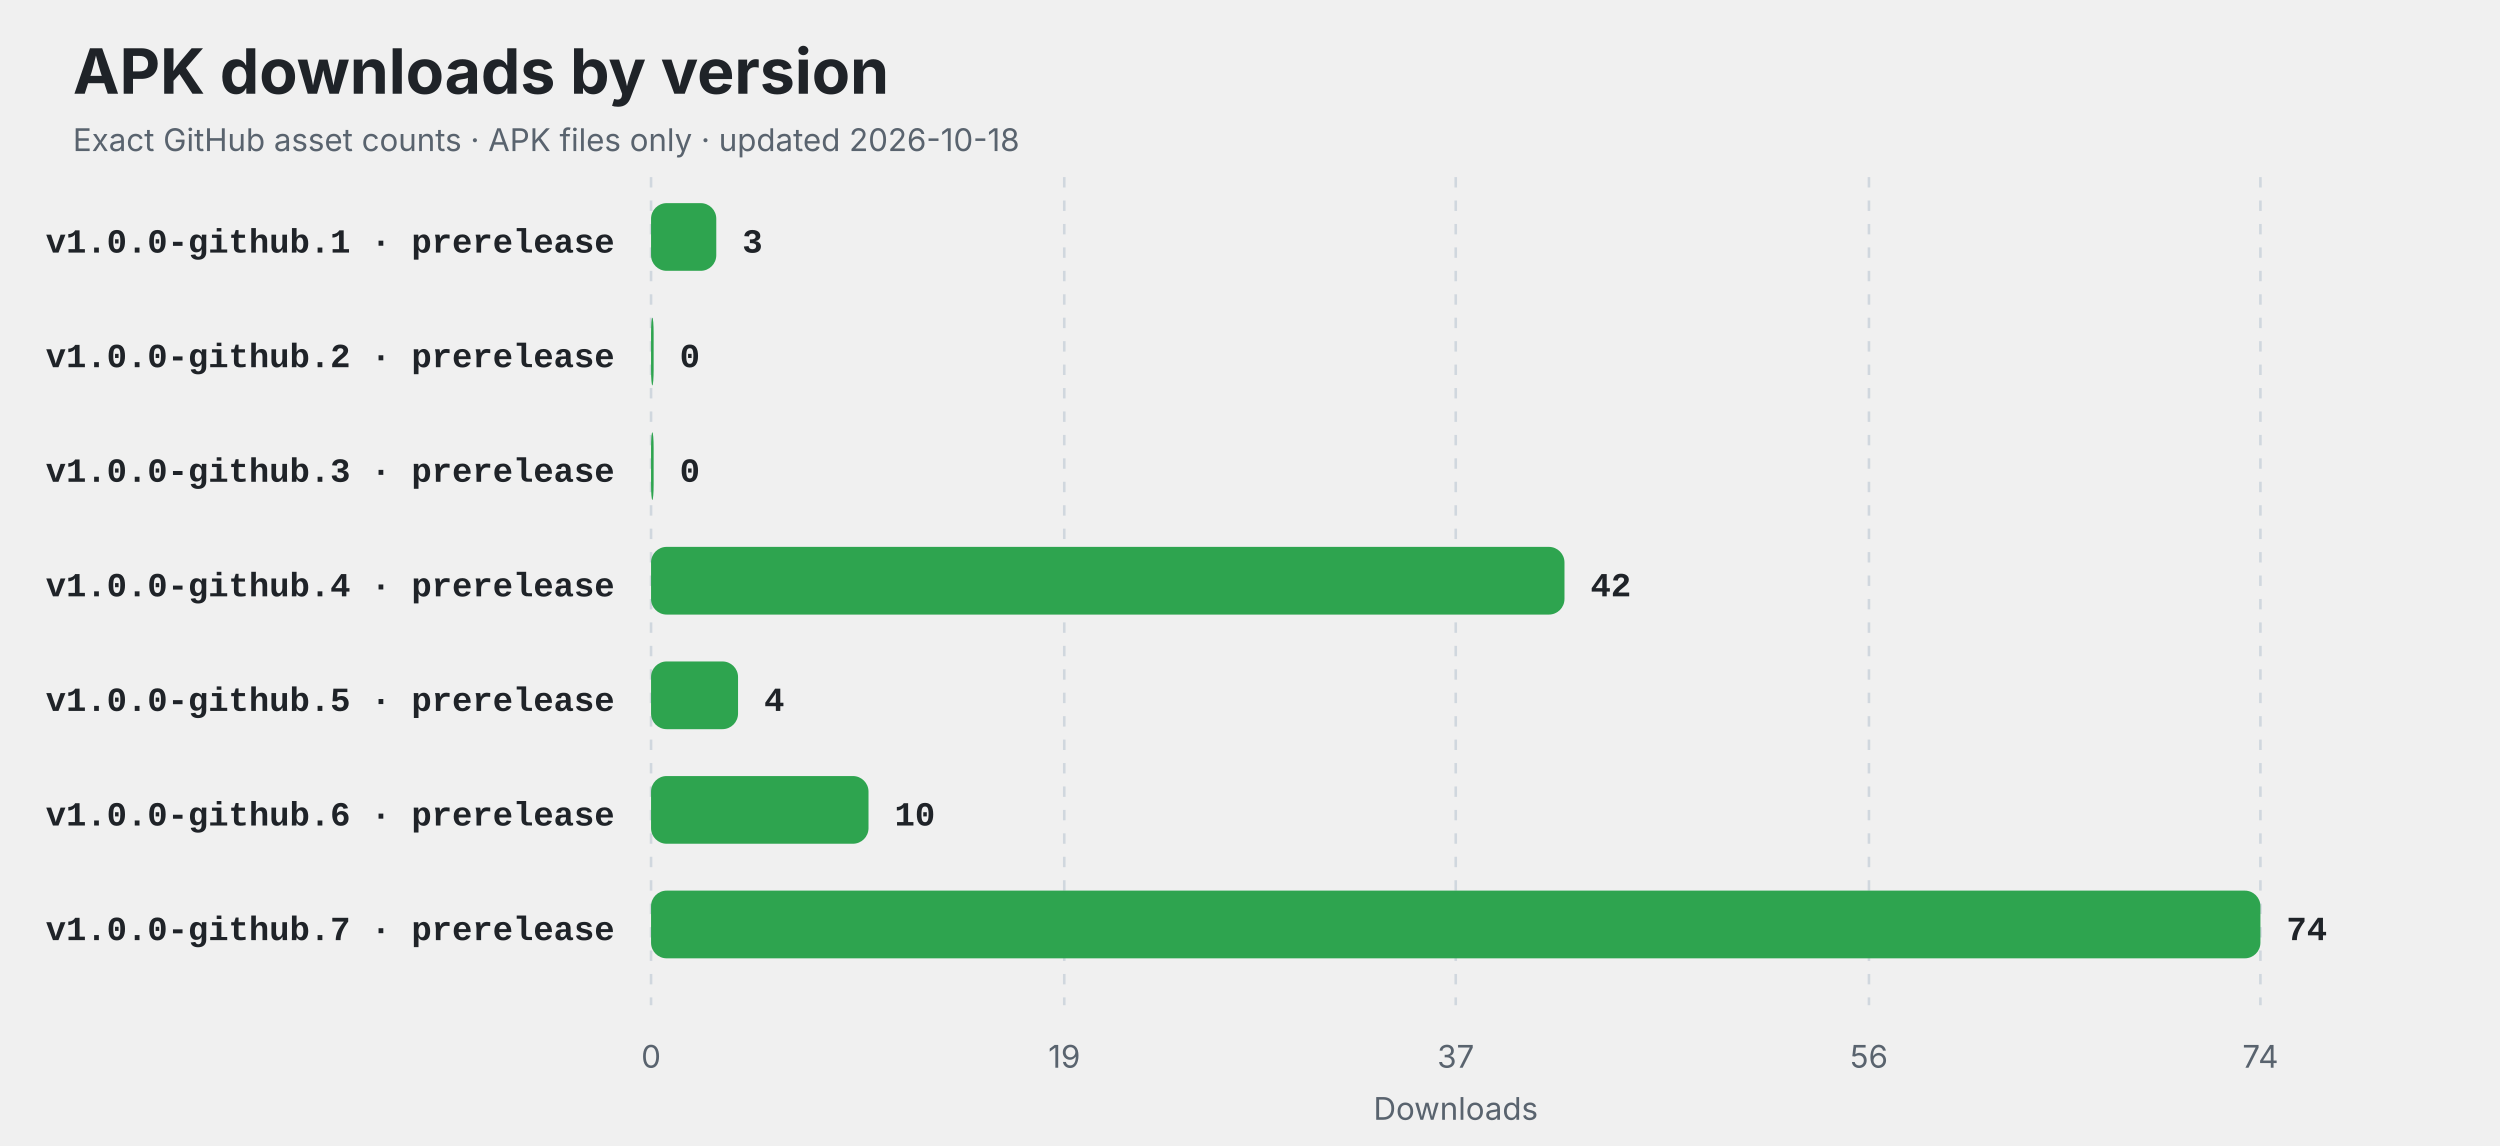
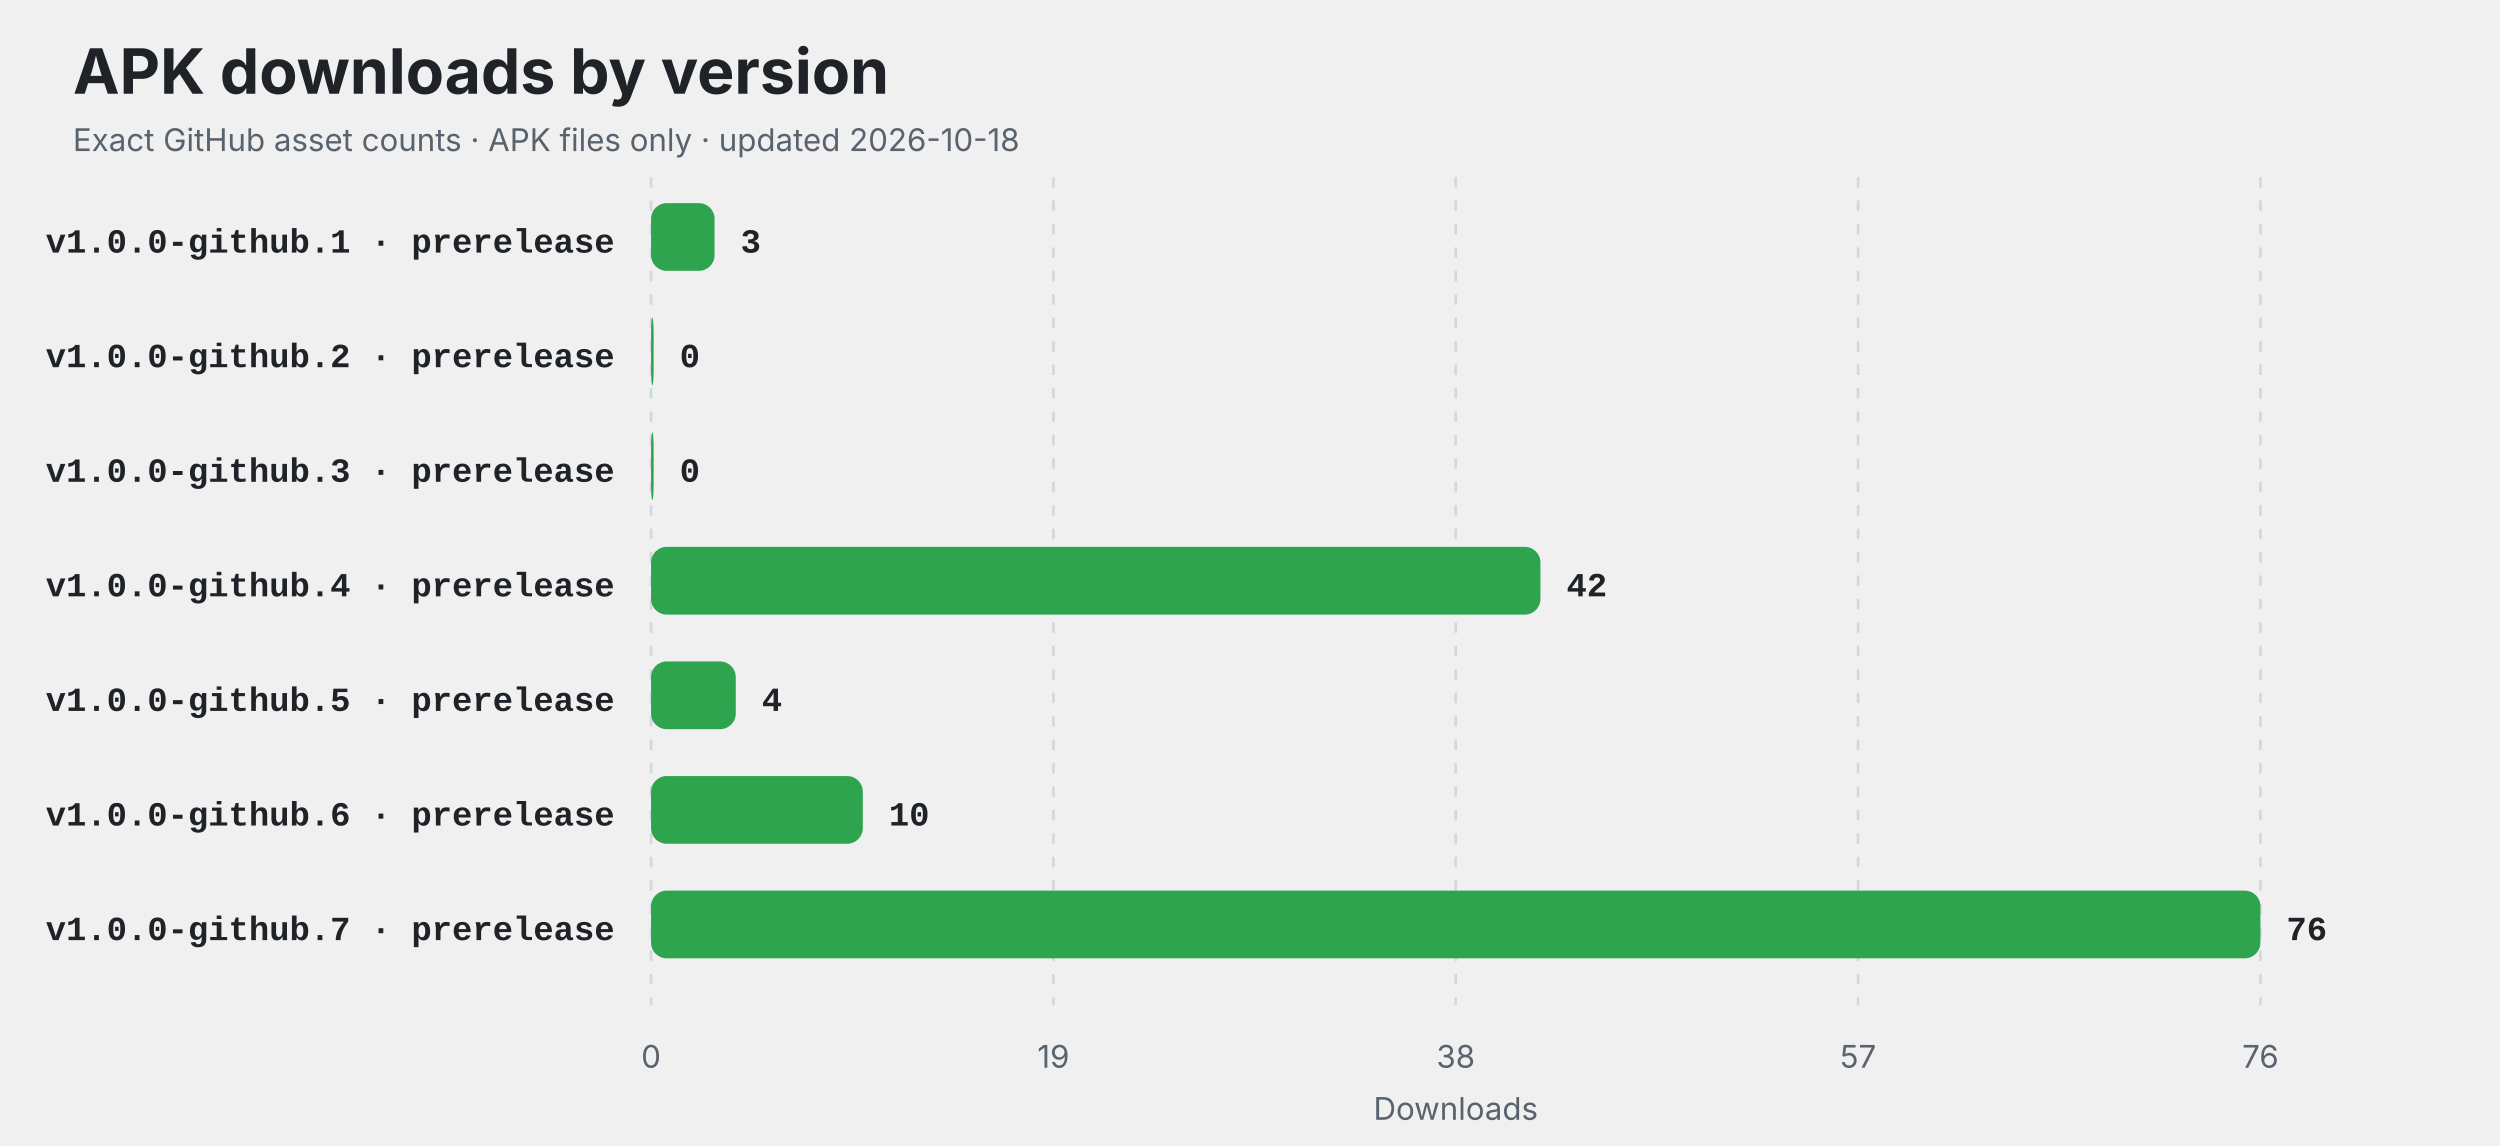
<svg xmlns="http://www.w3.org/2000/svg" width="960" height="440" viewBox="0 0 960 440" role="img" aria-labelledby="title description">
  <style>
    .title { font: 700 24px -apple-system,BlinkMacSystemFont,"Segoe UI",sans-serif; fill: #1f2328; }
    .subtitle,.axis { font: 12px -apple-system,BlinkMacSystemFont,"Segoe UI",sans-serif; fill: #59636e; }
    .label { font: 600 13px ui-monospace,SFMono-Regular,Consolas,"Liberation Mono",monospace; fill: #1f2328; }
    .value { font: 700 13px ui-monospace,SFMono-Regular,Consolas,"Liberation Mono",monospace; fill: #1f2328; }
    .empty { font: 600 16px -apple-system,BlinkMacSystemFont,"Segoe UI",sans-serif; fill: #59636e; }
    @media (prefers-color-scheme: dark) {
      .title,.label,.value { fill: #f0f6fc; }
      .subtitle,.axis,.empty { fill: #8c959f; }
      line { stroke: #30363d; }
    }
  </style>
  <rect width="100%" height="100%" rx="14" fill="#ffffff" fill-opacity="0" />
  <text x="28" y="36" class="title">APK downloads by version</text>
  <text x="28" y="58" class="subtitle">Exact GitHub asset counts · APK files only · updated 2026-10-18</text>
  <line x1="250.00" y1="68" x2="250.00" y2="386" stroke="#d0d7de" stroke-dasharray="4 5" />
  <text x="250.00" y="410" text-anchor="middle" class="axis">0</text>
-   <line x1="408.68" y1="68" x2="408.68" y2="386" stroke="#d0d7de" stroke-dasharray="4 5" />
-   <text x="408.68" y="410" text-anchor="middle" class="axis">19</text>
+   <line x1="404.50" y1="68" x2="404.50" y2="386" stroke="#d0d7de" stroke-dasharray="4 5" />
+   <text x="404.50" y="410" text-anchor="middle" class="axis">19</text>
  <line x1="559.00" y1="68" x2="559.00" y2="386" stroke="#d0d7de" stroke-dasharray="4 5" />
-   <text x="559.00" y="410" text-anchor="middle" class="axis">37</text>
-   <line x1="717.68" y1="68" x2="717.68" y2="386" stroke="#d0d7de" stroke-dasharray="4 5" />
-   <text x="717.68" y="410" text-anchor="middle" class="axis">56</text>
+   <text x="559.00" y="410" text-anchor="middle" class="axis">38</text>
+   <line x1="713.50" y1="68" x2="713.50" y2="386" stroke="#d0d7de" stroke-dasharray="4 5" />
+   <text x="713.50" y="410" text-anchor="middle" class="axis">57</text>
  <line x1="868.00" y1="68" x2="868.00" y2="386" stroke="#d0d7de" stroke-dasharray="4 5" />
-   <text x="868.00" y="410" text-anchor="middle" class="axis">74</text>
+   <text x="868.00" y="410" text-anchor="middle" class="axis">76</text>
  <text x="236" y="97" text-anchor="end" class="label">v1.0.0-github.1 · prerelease</text>
-   <rect x="250" y="78" width="25.05" height="26" rx="6" fill="#2ea44f" />
-   <text x="285.05" y="97" class="value">3</text>
+   <rect x="250" y="78" width="24.39" height="26" rx="6" fill="#2ea44f" />
+   <text x="284.39" y="97" class="value">3</text>
  <text x="236" y="141" text-anchor="end" class="label">v1.0.0-github.2 · prerelease</text>
  <rect x="250" y="122" width="1.00" height="26" rx="6" fill="#2ea44f" />
  <text x="261.00" y="141" class="value">0</text>
  <text x="236" y="185" text-anchor="end" class="label">v1.0.0-github.3 · prerelease</text>
  <rect x="250" y="166" width="1.00" height="26" rx="6" fill="#2ea44f" />
  <text x="261.00" y="185" class="value">0</text>
  <text x="236" y="229" text-anchor="end" class="label">v1.0.0-github.4 · prerelease</text>
-   <rect x="250" y="210" width="350.76" height="26" rx="6" fill="#2ea44f" />
-   <text x="610.76" y="229" class="value">42</text>
+   <rect x="250" y="210" width="341.53" height="26" rx="6" fill="#2ea44f" />
+   <text x="601.53" y="229" class="value">42</text>
  <text x="236" y="273" text-anchor="end" class="label">v1.0.0-github.5 · prerelease</text>
-   <rect x="250" y="254" width="33.41" height="26" rx="6" fill="#2ea44f" />
-   <text x="293.41" y="273" class="value">4</text>
+   <rect x="250" y="254" width="32.53" height="26" rx="6" fill="#2ea44f" />
+   <text x="292.53" y="273" class="value">4</text>
  <text x="236" y="317" text-anchor="end" class="label">v1.0.0-github.6 · prerelease</text>
-   <rect x="250" y="298" width="83.51" height="26" rx="6" fill="#2ea44f" />
-   <text x="343.51" y="317" class="value">10</text>
+   <rect x="250" y="298" width="81.32" height="26" rx="6" fill="#2ea44f" />
+   <text x="341.32" y="317" class="value">10</text>
  <text x="236" y="361" text-anchor="end" class="label">v1.0.0-github.7 · prerelease</text>
  <rect x="250" y="342" width="618.00" height="26" rx="6" fill="#2ea44f" />
-   <text x="878.00" y="361" class="value">74</text>
+   <text x="878.00" y="361" class="value">76</text>
  <text x="559" y="430" text-anchor="middle" class="axis">Downloads</text>
</svg>
